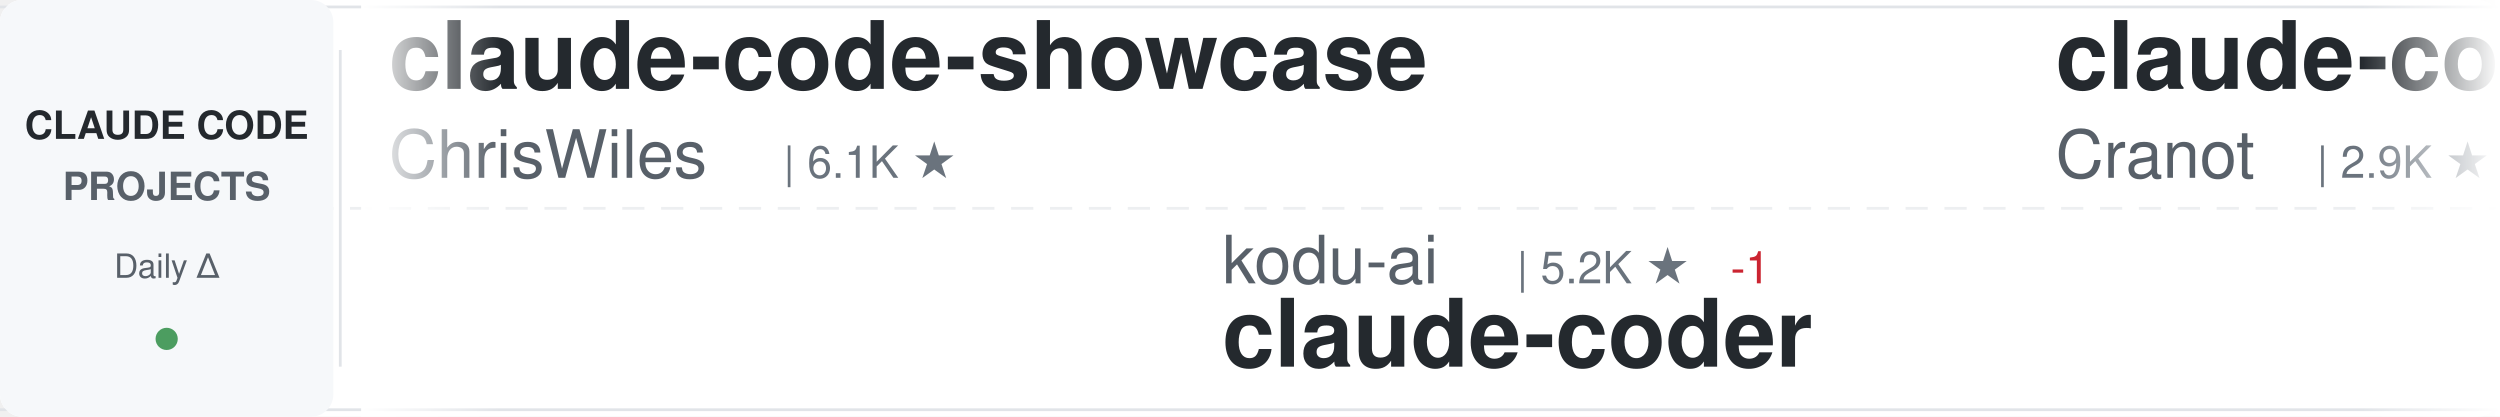
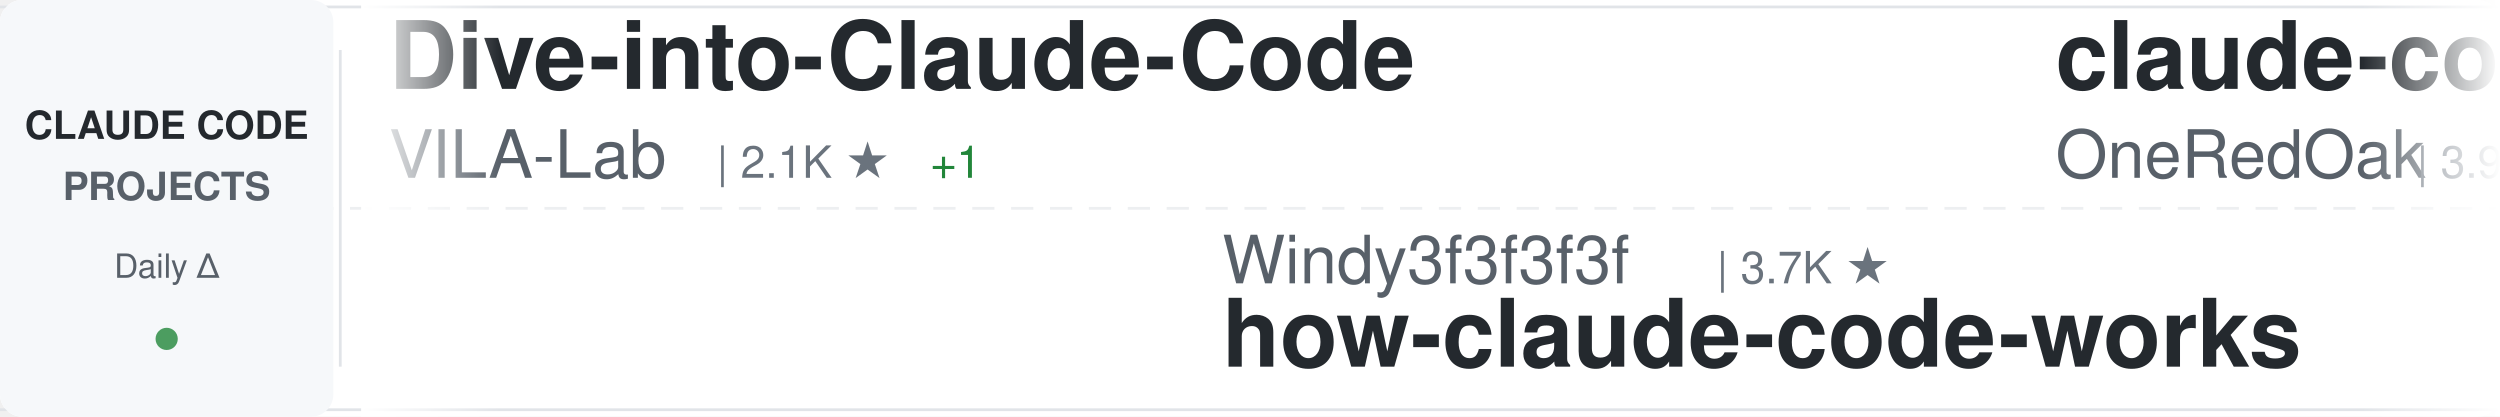
<svg xmlns="http://www.w3.org/2000/svg" width="900" height="150">
  <defs>
    <linearGradient id="awesomeLeftFade" x1="0%" y1="0%" x2="100%" y2="0%">
      <stop offset="0%" style="stop-color:#ffffff;stop-opacity:1" />
      <stop offset="100%" style="stop-color:#ffffff;stop-opacity:0" />
    </linearGradient>
    <linearGradient id="awesomeRightFade" x1="0%" y1="0%" x2="100%" y2="0%">
      <stop offset="0%" style="stop-color:#ffffff;stop-opacity:0" />
      <stop offset="100%" style="stop-color:#ffffff;stop-opacity:1" />
    </linearGradient>
  </defs>
  <rect width="900" height="150" fill="#ffffff" rx="8" />
  <rect x="0" y="2" width="900" height="1" fill="#e1e4e8" />
  <rect x="0" y="147" width="900" height="1" fill="#e1e4e8" />
  <line x1="0" y1="75" x2="900" y2="75" stroke="#e1e4e8" stroke-width="1" stroke-dasharray="8 6" opacity="0.6" />
  <rect x="0" y="0" width="120" height="150" fill="#f6f8fa" rx="8" />
  <text x="60" y="50" font-family="-apple-system, BlinkMacSystemFont, 'Segoe UI', Helvetica, Arial, sans-serif" font-size="14" font-weight="600" fill="#24292e" text-anchor="middle">CLAUDE CODE</text>
  <text x="60" y="72" font-family="-apple-system, BlinkMacSystemFont, 'Segoe UI', Helvetica, Arial, sans-serif" font-size="14" font-weight="600" fill="#586069" text-anchor="middle">PROJECTS</text>
  <text x="60" y="100" font-family="-apple-system, BlinkMacSystemFont, 'Segoe UI', Helvetica, Arial, sans-serif" font-size="12" font-weight="500" fill="#586069" text-anchor="middle">Daily Δ</text>
  <circle cx="60" cy="122" r="4" fill="#22863a" opacity="0.8" />
  <rect x="122" y="18" width="1" height="114" fill="#e1e4e8" />
  <clipPath id="awesomeTickerClip">
    <rect x="130" y="0" width="770" height="150" />
  </clipPath>
  <g clip-path="url(#awesomeTickerClip)">
    <g id="awesomeTickerItems">
      <animateTransform attributeName="transform" attributeType="XML" type="translate" from="0 0" to="-3000 0" dur="54s" repeatCount="indefinite" />
      <g transform="translate(0, 0)">
-         <text x="140" y="32" font-family="-apple-system, BlinkMacSystemFont, 'Segoe UI', Helvetica, Arial, sans-serif" font-size="34" font-weight="600" fill="#24292e">claude-code-showcase</text>
-         <text x="140" y="64" font-family="-apple-system, BlinkMacSystemFont, 'Segoe UI', Helvetica, Arial, sans-serif" font-size="24" font-weight="400" fill="#586069">ChrisWiles</text>
-         <text x="282" y="64" font-family="-apple-system, BlinkMacSystemFont, 'Segoe UI', Helvetica, Arial, sans-serif" font-size="16" font-weight="500" fill="#6a737d">| 6.1K ★</text>
+         <text x="140" y="32" font-family="-apple-system, BlinkMacSystemFont, 'Segoe UI', Helvetica, Arial, sans-serif" font-size="34" font-weight="600" fill="#24292e">Dive-into-Claude-Code</text>
+         <text x="140" y="64" font-family="-apple-system, BlinkMacSystemFont, 'Segoe UI', Helvetica, Arial, sans-serif" font-size="24" font-weight="400" fill="#586069">VILA-Lab</text>
+         <text x="258" y="64" font-family="-apple-system, BlinkMacSystemFont, 'Segoe UI', Helvetica, Arial, sans-serif" font-size="16" font-weight="500" fill="#6a737d">| 2.1K ★</text>
+         <text x="335" y="64" font-family="-apple-system, BlinkMacSystemFont, 'Segoe UI', Helvetica, Arial, sans-serif" font-size="16" font-weight="500" fill="#22863a"> +1</text>
      </g>
      <g transform="translate(300, 0)">
-         <text x="140" y="102" font-family="-apple-system, BlinkMacSystemFont, 'Segoe UI', Helvetica, Arial, sans-serif" font-size="24" font-weight="400" fill="#586069">kodu-ai</text>
-         <text x="246" y="102" font-family="-apple-system, BlinkMacSystemFont, 'Segoe UI', Helvetica, Arial, sans-serif" font-size="16" font-weight="500" fill="#6a737d">| 5.2K ★</text>
-         <text x="323" y="102" font-family="-apple-system, BlinkMacSystemFont, 'Segoe UI', Helvetica, Arial, sans-serif" font-size="16" font-weight="500" fill="#cb2431"> -1</text>
-         <text x="140" y="132" font-family="-apple-system, BlinkMacSystemFont, 'Segoe UI', Helvetica, Arial, sans-serif" font-size="34" font-weight="600" fill="#24292e">claude-coder</text>
+         <text x="140" y="102" font-family="-apple-system, BlinkMacSystemFont, 'Segoe UI', Helvetica, Arial, sans-serif" font-size="24" font-weight="400" fill="#586069">Windy3f3f3f3f</text>
+         <text x="318" y="102" font-family="-apple-system, BlinkMacSystemFont, 'Segoe UI', Helvetica, Arial, sans-serif" font-size="16" font-weight="500" fill="#6a737d">| 3.7K ★</text>
+         <text x="140" y="132" font-family="-apple-system, BlinkMacSystemFont, 'Segoe UI', Helvetica, Arial, sans-serif" font-size="34" font-weight="600" fill="#24292e">how-claude-code-works</text>
      </g>
      <g transform="translate(600, 0)">
-         <text x="140" y="32" font-family="-apple-system, BlinkMacSystemFont, 'Segoe UI', Helvetica, Arial, sans-serif" font-size="34" font-weight="600" fill="#24292e">claude-code-guide</text>
-         <text x="140" y="64" font-family="-apple-system, BlinkMacSystemFont, 'Segoe UI', Helvetica, Arial, sans-serif" font-size="24" font-weight="400" fill="#586069">Cranot</text>
-         <text x="234" y="64" font-family="-apple-system, BlinkMacSystemFont, 'Segoe UI', Helvetica, Arial, sans-serif" font-size="16" font-weight="500" fill="#6a737d">| 2.9K ★</text>
+         <text x="140" y="32" font-family="-apple-system, BlinkMacSystemFont, 'Segoe UI', Helvetica, Arial, sans-serif" font-size="34" font-weight="600" fill="#24292e">claude-code-workflows</text>
+         <text x="140" y="64" font-family="-apple-system, BlinkMacSystemFont, 'Segoe UI', Helvetica, Arial, sans-serif" font-size="24" font-weight="400" fill="#586069">OneRedOak</text>
+         <text x="270" y="64" font-family="-apple-system, BlinkMacSystemFont, 'Segoe UI', Helvetica, Arial, sans-serif" font-size="16" font-weight="500" fill="#6a737d">| 3.9K ★</text>
      </g>
      <g transform="translate(900, 0)">
-         <text x="140" y="102" font-family="-apple-system, BlinkMacSystemFont, 'Segoe UI', Helvetica, Arial, sans-serif" font-size="24" font-weight="400" fill="#586069">lintsinghua</text>
-         <text x="294" y="102" font-family="-apple-system, BlinkMacSystemFont, 'Segoe UI', Helvetica, Arial, sans-serif" font-size="16" font-weight="500" fill="#6a737d">| 4.3K ★</text>
-         <text x="140" y="132" font-family="-apple-system, BlinkMacSystemFont, 'Segoe UI', Helvetica, Arial, sans-serif" font-size="34" font-weight="600" fill="#24292e">claude-code-book</text>
+         <text x="140" y="102" font-family="-apple-system, BlinkMacSystemFont, 'Segoe UI', Helvetica, Arial, sans-serif" font-size="24" font-weight="400" fill="#586069">isboyjc</text>
+         <text x="246" y="102" font-family="-apple-system, BlinkMacSystemFont, 'Segoe UI', Helvetica, Arial, sans-serif" font-size="16" font-weight="500" fill="#6a737d">| 162 ★</text>
+         <text x="140" y="132" font-family="-apple-system, BlinkMacSystemFont, 'Segoe UI', Helvetica, Arial, sans-serif" font-size="34" font-weight="600" fill="#24292e">claude-code</text>
      </g>
      <g transform="translate(1200, 0)">
-         <text x="140" y="32" font-family="-apple-system, BlinkMacSystemFont, 'Segoe UI', Helvetica, Arial, sans-serif" font-size="34" font-weight="600" fill="#24292e">claude_code_src</text>
-         <text x="140" y="64" font-family="-apple-system, BlinkMacSystemFont, 'Segoe UI', Helvetica, Arial, sans-serif" font-size="24" font-weight="400" fill="#586069">ponponon</text>
+         <text x="140" y="32" font-family="-apple-system, BlinkMacSystemFont, 'Segoe UI', Helvetica, Arial, sans-serif" font-size="34" font-weight="600" fill="#24292e">claude-code</text>
+         <text x="140" y="64" font-family="-apple-system, BlinkMacSystemFont, 'Segoe UI', Helvetica, Arial, sans-serif" font-size="24" font-weight="400" fill="#586069">freestylefly</text>
+         <text x="306" y="64" font-family="-apple-system, BlinkMacSystemFont, 'Segoe UI', Helvetica, Arial, sans-serif" font-size="16" font-weight="500" fill="#6a737d">| 130 ★</text>
+       </g>
+       <g transform="translate(1500, 0)">
+         <text x="140" y="102" font-family="-apple-system, BlinkMacSystemFont, 'Segoe UI', Helvetica, Arial, sans-serif" font-size="24" font-weight="400" fill="#586069">pengchengneo</text>
+         <text x="306" y="102" font-family="-apple-system, BlinkMacSystemFont, 'Segoe UI', Helvetica, Arial, sans-serif" font-size="16" font-weight="500" fill="#6a737d">| 1.8K ★</text>
+         <text x="140" y="132" font-family="-apple-system, BlinkMacSystemFont, 'Segoe UI', Helvetica, Arial, sans-serif" font-size="34" font-weight="600" fill="#24292e">Claude-Code</text>
+       </g>
+       <g transform="translate(1800, 0)">
+         <text x="140" y="32" font-family="-apple-system, BlinkMacSystemFont, 'Segoe UI', Helvetica, Arial, sans-serif" font-size="34" font-weight="600" fill="#24292e">claude-code</text>
+         <text x="140" y="64" font-family="-apple-system, BlinkMacSystemFont, 'Segoe UI', Helvetica, Arial, sans-serif" font-size="24" font-weight="400" fill="#586069">lowcortisolprogrammer</text>
+         <text x="414" y="64" font-family="-apple-system, BlinkMacSystemFont, 'Segoe UI', Helvetica, Arial, sans-serif" font-size="16" font-weight="500" fill="#6a737d">| 171 ★</text>
+       </g>
+       <g transform="translate(2100, 0)">
+         <text x="140" y="102" font-family="-apple-system, BlinkMacSystemFont, 'Segoe UI', Helvetica, Arial, sans-serif" font-size="24" font-weight="400" fill="#586069">RishabhK103</text>
+         <text x="294" y="102" font-family="-apple-system, BlinkMacSystemFont, 'Segoe UI', Helvetica, Arial, sans-serif" font-size="16" font-weight="500" fill="#6a737d">| 106 ★</text>
+         <text x="140" y="132" font-family="-apple-system, BlinkMacSystemFont, 'Segoe UI', Helvetica, Arial, sans-serif" font-size="34" font-weight="600" fill="#24292e">claude-code</text>
+       </g>
+       <g transform="translate(2400, 0)">
+         <text x="140" y="32" font-family="-apple-system, BlinkMacSystemFont, 'Segoe UI', Helvetica, Arial, sans-serif" font-size="34" font-weight="600" fill="#24292e">claude-code</text>
+         <text x="140" y="64" font-family="-apple-system, BlinkMacSystemFont, 'Segoe UI', Helvetica, Arial, sans-serif" font-size="24" font-weight="400" fill="#586069">jarmuine</text>
        <text x="258" y="64" font-family="-apple-system, BlinkMacSystemFont, 'Segoe UI', Helvetica, Arial, sans-serif" font-size="16" font-weight="500" fill="#6a737d">| 2.3K ★</text>
      </g>
-       <g transform="translate(1500, 0)">
-         <text x="140" y="102" font-family="-apple-system, BlinkMacSystemFont, 'Segoe UI', Helvetica, Arial, sans-serif" font-size="24" font-weight="400" fill="#586069">affaan-m</text>
-         <text x="258" y="102" font-family="-apple-system, BlinkMacSystemFont, 'Segoe UI', Helvetica, Arial, sans-serif" font-size="16" font-weight="500" fill="#6a737d">| 266.6K ★</text>
-         <text x="353" y="102" font-family="-apple-system, BlinkMacSystemFont, 'Segoe UI', Helvetica, Arial, sans-serif" font-size="16" font-weight="500" fill="#22863a"> +187</text>
-         <text x="140" y="132" font-family="-apple-system, BlinkMacSystemFont, 'Segoe UI', Helvetica, Arial, sans-serif" font-size="34" font-weight="600" fill="#24292e">ECC</text>
-       </g>
-       <g transform="translate(1800, 0)">
-         <text x="140" y="32" font-family="-apple-system, BlinkMacSystemFont, 'Segoe UI', Helvetica, Arial, sans-serif" font-size="34" font-weight="600" fill="#24292e">claude-code-from-scratch</text>
-         <text x="140" y="64" font-family="-apple-system, BlinkMacSystemFont, 'Segoe UI', Helvetica, Arial, sans-serif" font-size="24" font-weight="400" fill="#586069">Windy3f3f3f3f</text>
-         <text x="318" y="64" font-family="-apple-system, BlinkMacSystemFont, 'Segoe UI', Helvetica, Arial, sans-serif" font-size="16" font-weight="500" fill="#6a737d">| 2.7K ★</text>
-         <text x="395" y="64" font-family="-apple-system, BlinkMacSystemFont, 'Segoe UI', Helvetica, Arial, sans-serif" font-size="16" font-weight="500" fill="#cb2431"> -1</text>
-       </g>
-       <g transform="translate(2100, 0)">
-         <text x="140" y="102" font-family="-apple-system, BlinkMacSystemFont, 'Segoe UI', Helvetica, Arial, sans-serif" font-size="24" font-weight="400" fill="#586069">rohitg00</text>
-         <text x="258" y="102" font-family="-apple-system, BlinkMacSystemFont, 'Segoe UI', Helvetica, Arial, sans-serif" font-size="16" font-weight="500" fill="#6a737d">| 2.6K ★</text>
-         <text x="140" y="132" font-family="-apple-system, BlinkMacSystemFont, 'Segoe UI', Helvetica, Arial, sans-serif" font-size="34" font-weight="600" fill="#24292e">awesome-claude-code-tool...</text>
-       </g>
-       <g transform="translate(2400, 0)">
-         <text x="140" y="32" font-family="-apple-system, BlinkMacSystemFont, 'Segoe UI', Helvetica, Arial, sans-serif" font-size="34" font-weight="600" fill="#24292e">claude-code-guide</text>
-         <text x="140" y="64" font-family="-apple-system, BlinkMacSystemFont, 'Segoe UI', Helvetica, Arial, sans-serif" font-size="24" font-weight="400" fill="#586069">zebbern</text>
-         <text x="246" y="64" font-family="-apple-system, BlinkMacSystemFont, 'Segoe UI', Helvetica, Arial, sans-serif" font-size="16" font-weight="500" fill="#6a737d">| 4.6K ★</text>
-         <text x="323" y="64" font-family="-apple-system, BlinkMacSystemFont, 'Segoe UI', Helvetica, Arial, sans-serif" font-size="16" font-weight="500" fill="#cb2431"> -1</text>
-       </g>
      <g transform="translate(2700, 0)">
-         <text x="140" y="102" font-family="-apple-system, BlinkMacSystemFont, 'Segoe UI', Helvetica, Arial, sans-serif" font-size="24" font-weight="400" fill="#586069">AprilNEA</text>
-         <text x="258" y="102" font-family="-apple-system, BlinkMacSystemFont, 'Segoe UI', Helvetica, Arial, sans-serif" font-size="16" font-weight="500" fill="#6a737d">| 391 ★</text>
-         <text x="140" y="132" font-family="-apple-system, BlinkMacSystemFont, 'Segoe UI', Helvetica, Arial, sans-serif" font-size="34" font-weight="600" fill="#24292e">claude-code-source</text>
+         <text x="140" y="102" font-family="-apple-system, BlinkMacSystemFont, 'Segoe UI', Helvetica, Arial, sans-serif" font-size="24" font-weight="400" fill="#586069">ChrisWiles</text>
+         <text x="282" y="102" font-family="-apple-system, BlinkMacSystemFont, 'Segoe UI', Helvetica, Arial, sans-serif" font-size="16" font-weight="500" fill="#6a737d">| 6.1K ★</text>
+         <text x="359" y="102" font-family="-apple-system, BlinkMacSystemFont, 'Segoe UI', Helvetica, Arial, sans-serif" font-size="16" font-weight="500" fill="#22863a"> +1</text>
+         <text x="140" y="132" font-family="-apple-system, BlinkMacSystemFont, 'Segoe UI', Helvetica, Arial, sans-serif" font-size="34" font-weight="600" fill="#24292e">claude-code-showcase</text>
      </g>
      <g transform="translate(3000, 0)">
-         <text x="140" y="32" font-family="-apple-system, BlinkMacSystemFont, 'Segoe UI', Helvetica, Arial, sans-serif" font-size="34" font-weight="600" fill="#24292e">claude-code-showcase</text>
-         <text x="140" y="64" font-family="-apple-system, BlinkMacSystemFont, 'Segoe UI', Helvetica, Arial, sans-serif" font-size="24" font-weight="400" fill="#586069">ChrisWiles</text>
-         <text x="282" y="64" font-family="-apple-system, BlinkMacSystemFont, 'Segoe UI', Helvetica, Arial, sans-serif" font-size="16" font-weight="500" fill="#6a737d">| 6.1K ★</text>
+         <text x="140" y="32" font-family="-apple-system, BlinkMacSystemFont, 'Segoe UI', Helvetica, Arial, sans-serif" font-size="34" font-weight="600" fill="#24292e">Dive-into-Claude-Code</text>
+         <text x="140" y="64" font-family="-apple-system, BlinkMacSystemFont, 'Segoe UI', Helvetica, Arial, sans-serif" font-size="24" font-weight="400" fill="#586069">VILA-Lab</text>
+         <text x="258" y="64" font-family="-apple-system, BlinkMacSystemFont, 'Segoe UI', Helvetica, Arial, sans-serif" font-size="16" font-weight="500" fill="#6a737d">| 2.1K ★</text>
+         <text x="335" y="64" font-family="-apple-system, BlinkMacSystemFont, 'Segoe UI', Helvetica, Arial, sans-serif" font-size="16" font-weight="500" fill="#22863a"> +1</text>
      </g>
      <g transform="translate(3300, 0)">
-         <text x="140" y="102" font-family="-apple-system, BlinkMacSystemFont, 'Segoe UI', Helvetica, Arial, sans-serif" font-size="24" font-weight="400" fill="#586069">kodu-ai</text>
-         <text x="246" y="102" font-family="-apple-system, BlinkMacSystemFont, 'Segoe UI', Helvetica, Arial, sans-serif" font-size="16" font-weight="500" fill="#6a737d">| 5.2K ★</text>
-         <text x="323" y="102" font-family="-apple-system, BlinkMacSystemFont, 'Segoe UI', Helvetica, Arial, sans-serif" font-size="16" font-weight="500" fill="#cb2431"> -1</text>
-         <text x="140" y="132" font-family="-apple-system, BlinkMacSystemFont, 'Segoe UI', Helvetica, Arial, sans-serif" font-size="34" font-weight="600" fill="#24292e">claude-coder</text>
+         <text x="140" y="102" font-family="-apple-system, BlinkMacSystemFont, 'Segoe UI', Helvetica, Arial, sans-serif" font-size="24" font-weight="400" fill="#586069">Windy3f3f3f3f</text>
+         <text x="318" y="102" font-family="-apple-system, BlinkMacSystemFont, 'Segoe UI', Helvetica, Arial, sans-serif" font-size="16" font-weight="500" fill="#6a737d">| 3.7K ★</text>
+         <text x="140" y="132" font-family="-apple-system, BlinkMacSystemFont, 'Segoe UI', Helvetica, Arial, sans-serif" font-size="34" font-weight="600" fill="#24292e">how-claude-code-works</text>
      </g>
      <g transform="translate(3600, 0)">
-         <text x="140" y="32" font-family="-apple-system, BlinkMacSystemFont, 'Segoe UI', Helvetica, Arial, sans-serif" font-size="34" font-weight="600" fill="#24292e">claude-code-guide</text>
-         <text x="140" y="64" font-family="-apple-system, BlinkMacSystemFont, 'Segoe UI', Helvetica, Arial, sans-serif" font-size="24" font-weight="400" fill="#586069">Cranot</text>
-         <text x="234" y="64" font-family="-apple-system, BlinkMacSystemFont, 'Segoe UI', Helvetica, Arial, sans-serif" font-size="16" font-weight="500" fill="#6a737d">| 2.9K ★</text>
+         <text x="140" y="32" font-family="-apple-system, BlinkMacSystemFont, 'Segoe UI', Helvetica, Arial, sans-serif" font-size="34" font-weight="600" fill="#24292e">claude-code-workflows</text>
+         <text x="140" y="64" font-family="-apple-system, BlinkMacSystemFont, 'Segoe UI', Helvetica, Arial, sans-serif" font-size="24" font-weight="400" fill="#586069">OneRedOak</text>
+         <text x="270" y="64" font-family="-apple-system, BlinkMacSystemFont, 'Segoe UI', Helvetica, Arial, sans-serif" font-size="16" font-weight="500" fill="#6a737d">| 3.9K ★</text>
      </g>
      <g transform="translate(3900, 0)">
-         <text x="140" y="102" font-family="-apple-system, BlinkMacSystemFont, 'Segoe UI', Helvetica, Arial, sans-serif" font-size="24" font-weight="400" fill="#586069">lintsinghua</text>
-         <text x="294" y="102" font-family="-apple-system, BlinkMacSystemFont, 'Segoe UI', Helvetica, Arial, sans-serif" font-size="16" font-weight="500" fill="#6a737d">| 4.3K ★</text>
-         <text x="140" y="132" font-family="-apple-system, BlinkMacSystemFont, 'Segoe UI', Helvetica, Arial, sans-serif" font-size="34" font-weight="600" fill="#24292e">claude-code-book</text>
+         <text x="140" y="102" font-family="-apple-system, BlinkMacSystemFont, 'Segoe UI', Helvetica, Arial, sans-serif" font-size="24" font-weight="400" fill="#586069">isboyjc</text>
+         <text x="246" y="102" font-family="-apple-system, BlinkMacSystemFont, 'Segoe UI', Helvetica, Arial, sans-serif" font-size="16" font-weight="500" fill="#6a737d">| 162 ★</text>
+         <text x="140" y="132" font-family="-apple-system, BlinkMacSystemFont, 'Segoe UI', Helvetica, Arial, sans-serif" font-size="34" font-weight="600" fill="#24292e">claude-code</text>
      </g>
    </g>
  </g>
  <rect x="130" y="0" width="50" height="150" fill="url(#awesomeLeftFade)" />
  <rect x="850" y="0" width="50" height="150" fill="url(#awesomeRightFade)" />
</svg>
